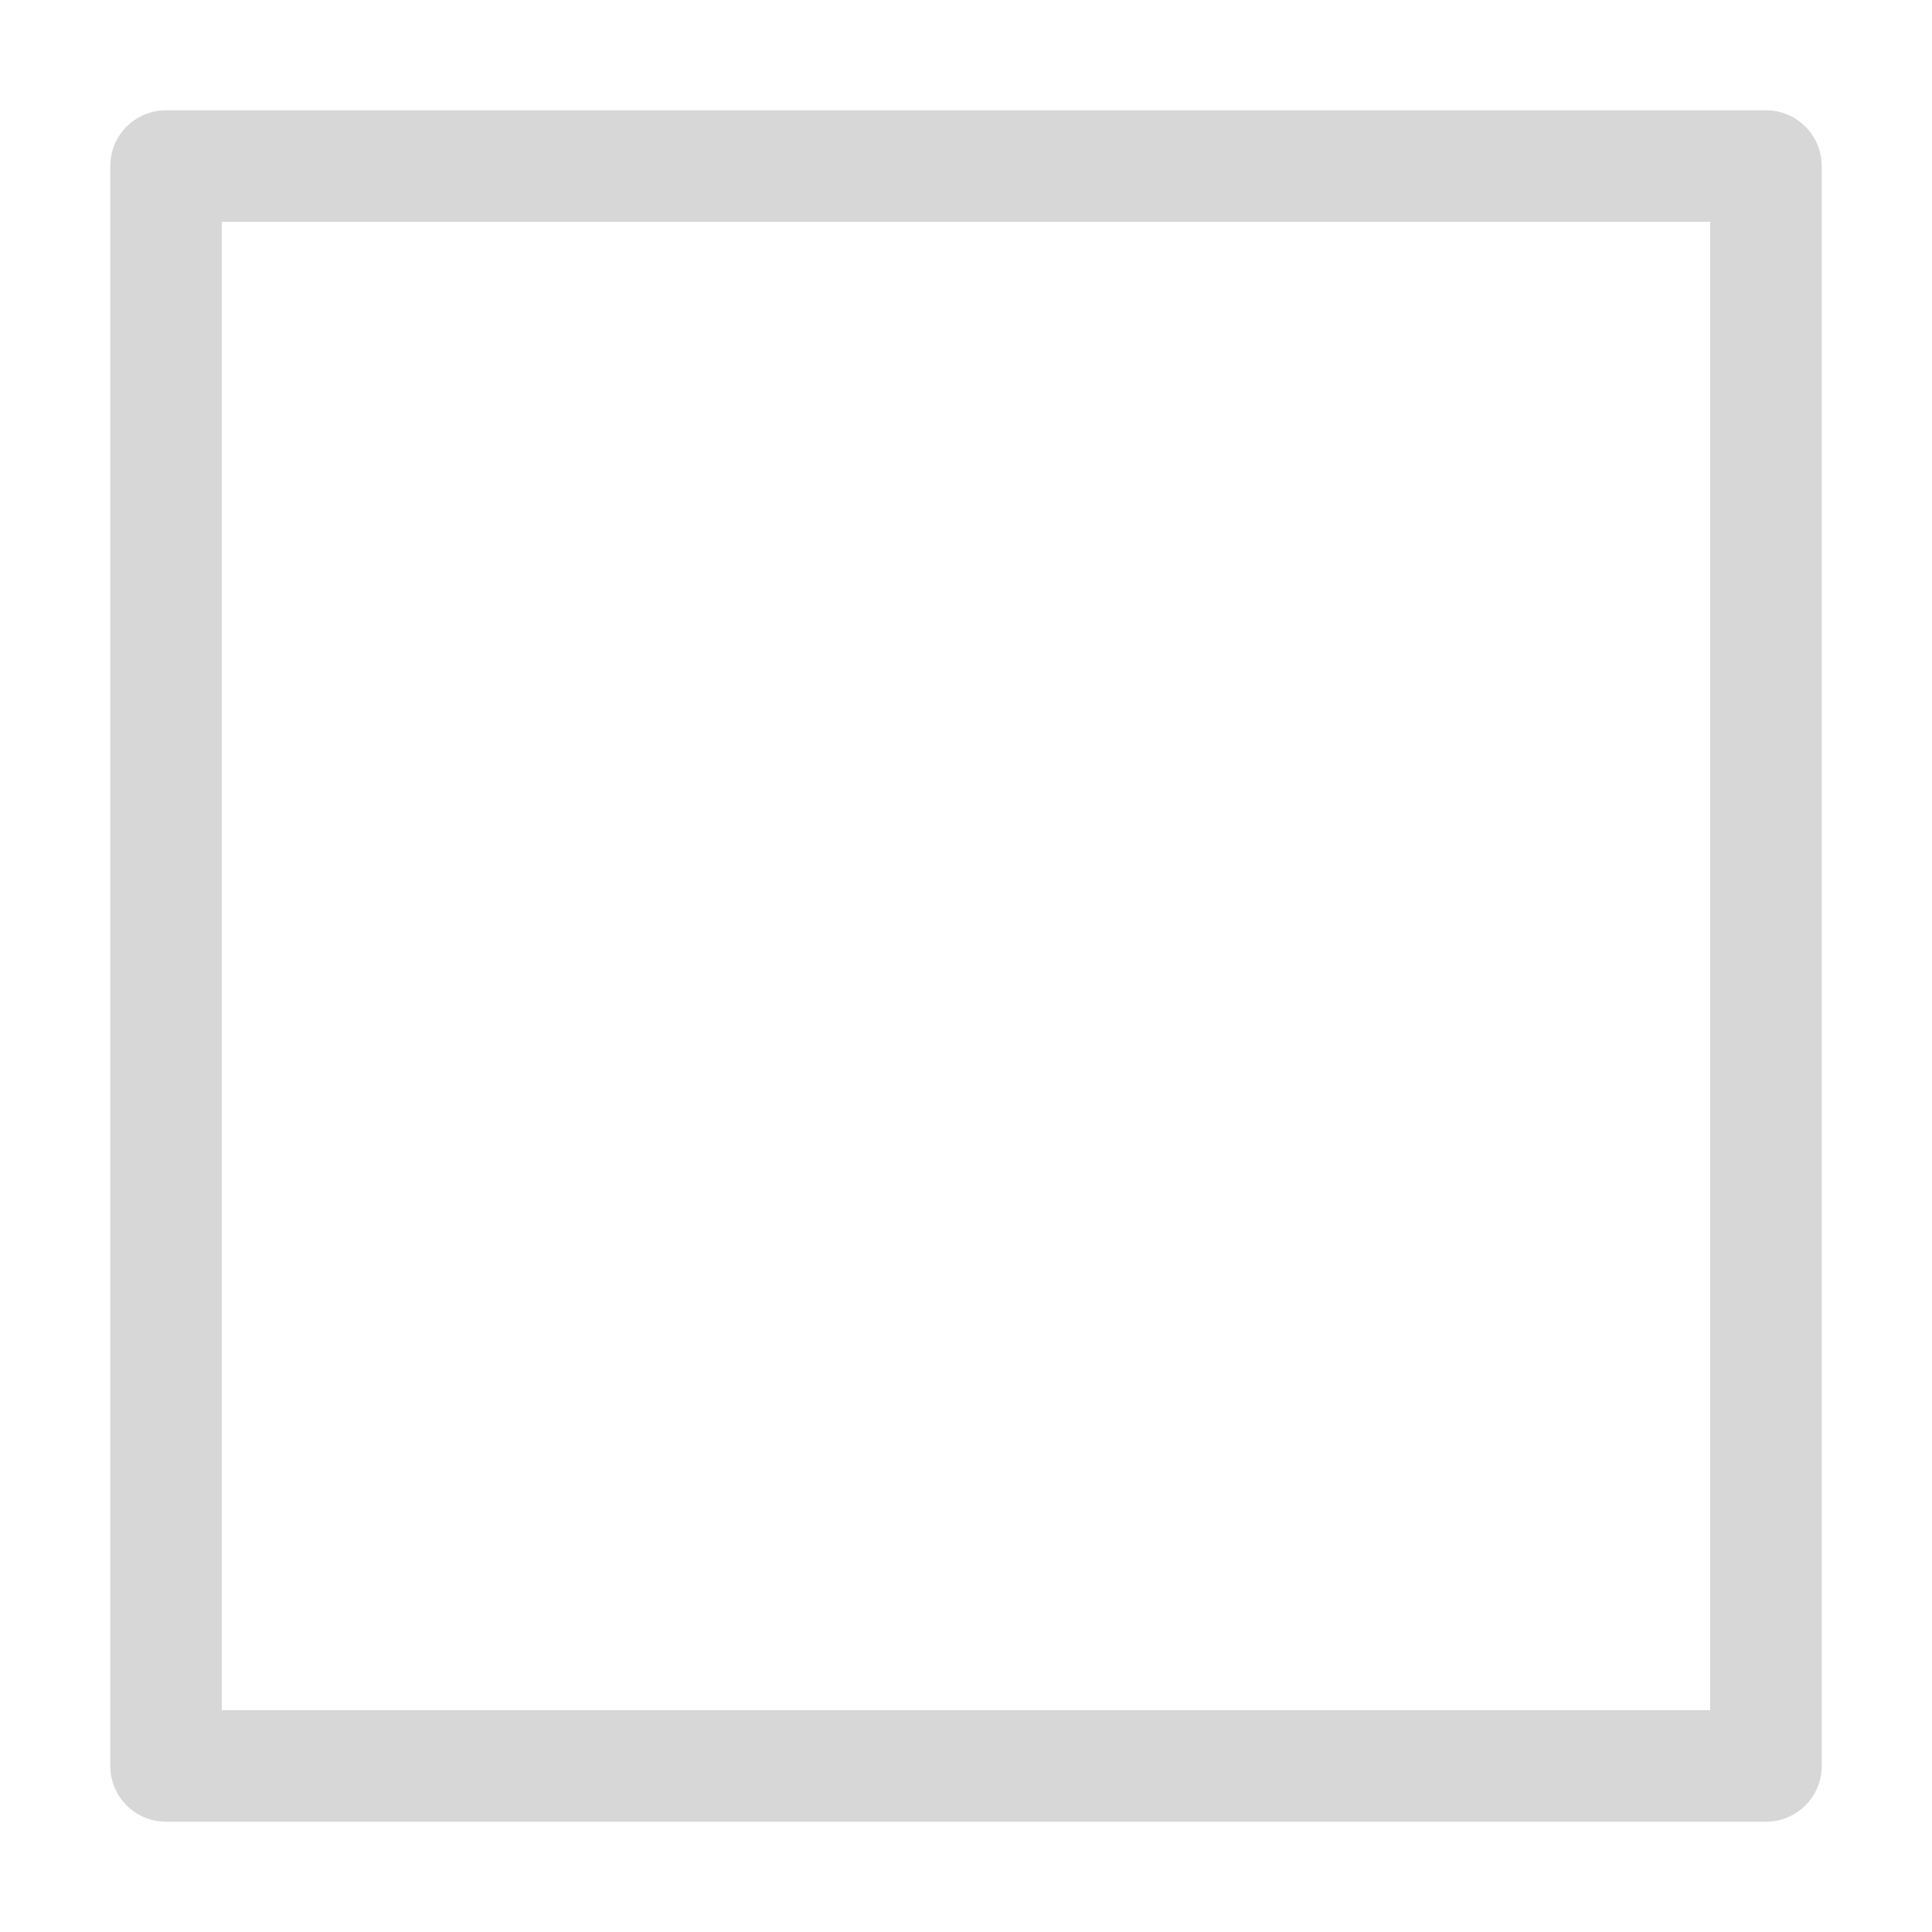
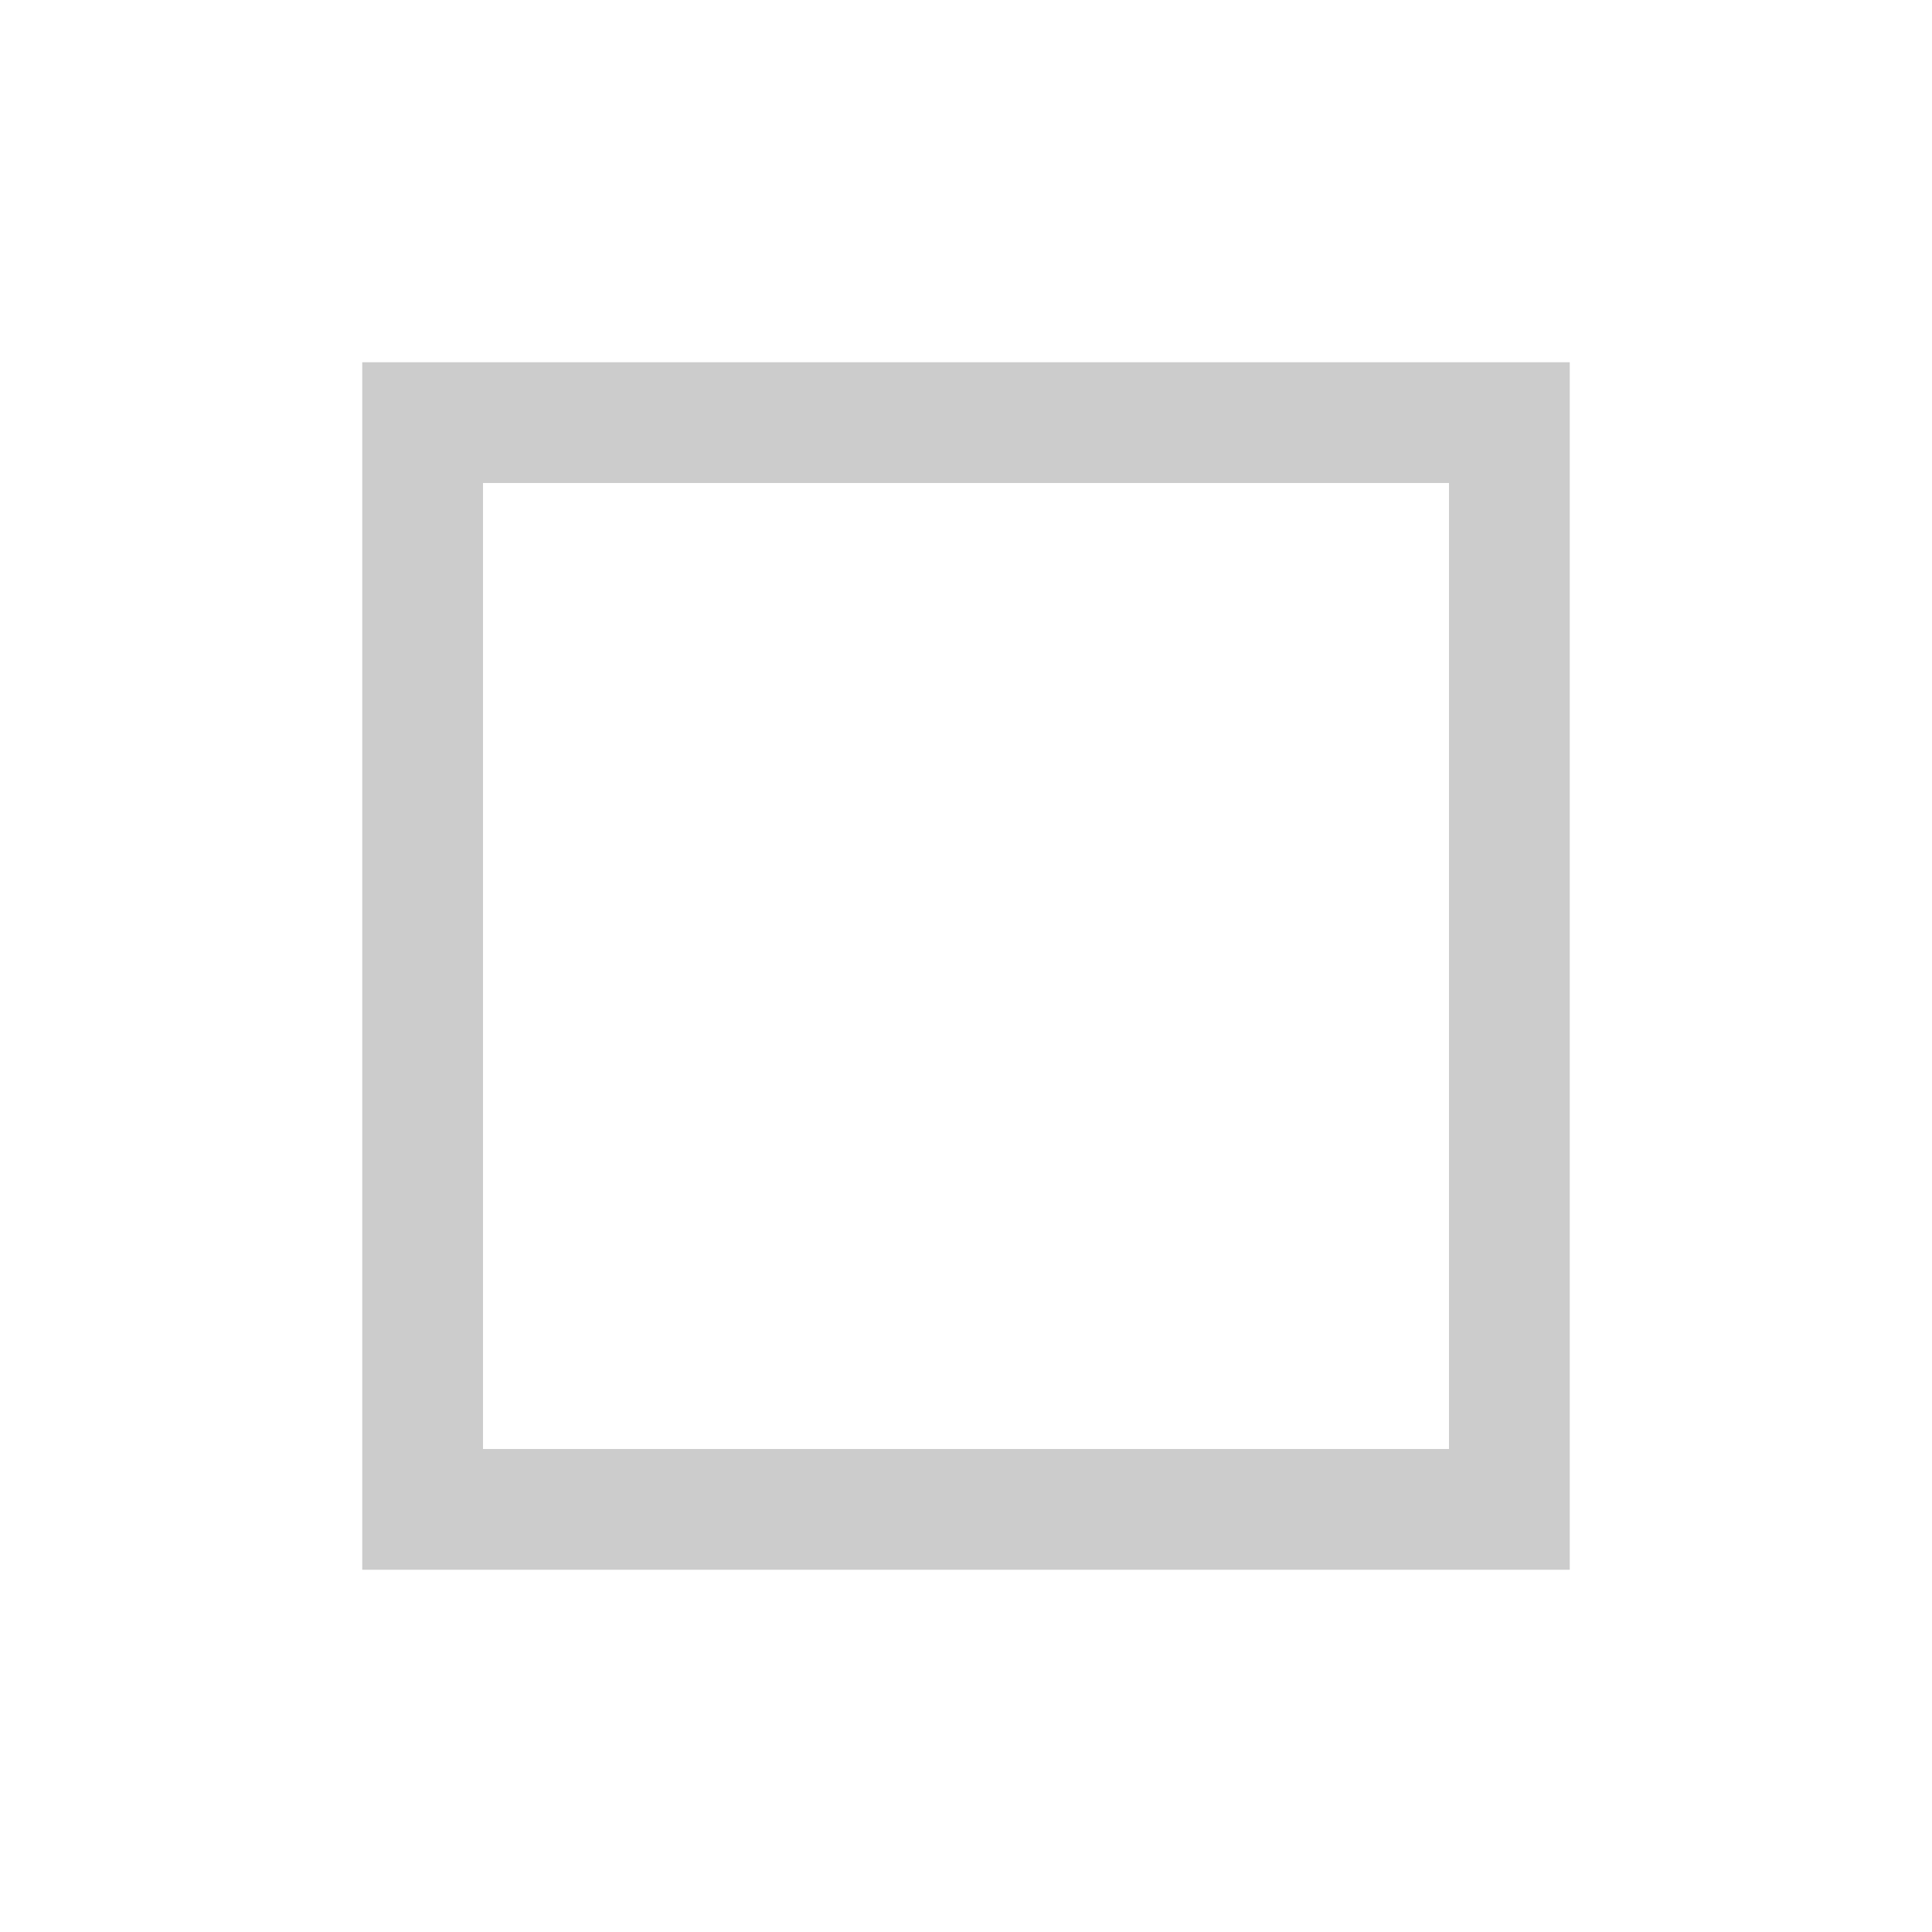
- <svg xmlns="http://www.w3.org/2000/svg" xmlns:ns1="http://schemas.microsoft.com/visio/2003/SVGExtensions/" width="512" height="512" viewBox="0 0 384 384" xml:space="preserve" class="st2" version="1.1" id="svg16" style="font-size:12px;overflow:visible;color-interpolation-filters:sRGB;fill:none;fill-rule:evenodd;stroke-linecap:square;stroke-miterlimit:3">
-   <defs id="defs20" />
-   <ns1:documentProperties ns1:langID="2052" ns1:viewMarkup="false" />
-   <style type="text/css" id="style2">
- 	
- 		.st1 {fill:#d7d7d7;stroke:none;stroke-linecap:butt;stroke-width:0.759}
- 		.st2 {fill:none;fill-rule:evenodd;font-size:12px;overflow:visible;stroke-linecap:square;stroke-miterlimit:3}
- 	
- 	</style>
-   <g ns1:mID="0" ns1:index="1" ns1:groupContext="foregroundPage" id="g14" transform="translate(-0.001185,0.001415)">
-     <ns1:pageProperties ns1:drawingScale="0.0393701" ns1:pageScale="0.0393701" ns1:drawingUnits="24" ns1:shadowOffsetX="9" ns1:shadowOffsetY="-9" />
-     <g id="group108-1" ns1:mID="108" ns1:groupContext="group">
-       <g id="shape109-2" ns1:mID="109" ns1:groupContext="shape" transform="translate(21.9213,-21.9213)">
-         <path d="M 329.07,384 H 11.08 C 4.96,384 0,379.04 0,372.92 V 54.93 C 0,48.8 4.96,43.84 11.08,43.84 h 317.99 c 6.13,0 11.09,4.96 11.09,11.09 v 317.99 c 0,6.12 -4.96,11.08 -11.09,11.08 z M 22.17,361.83 H 317.99 V 66.01 H 22.17 Z" class="st1" id="path10" style="fill:#d7d7d7;stroke:none;stroke-width:0.759;stroke-linecap:butt" />
-       </g>
-     </g>
-   </g>
+ <svg xmlns="http://www.w3.org/2000/svg" width="16" height="16" viewBox="0 0 16 16">
+   <rect x="3.5" y="3.5" width="9" height="9" fill="none" stroke="#cccccc" stroke-width="1" />
</svg>
